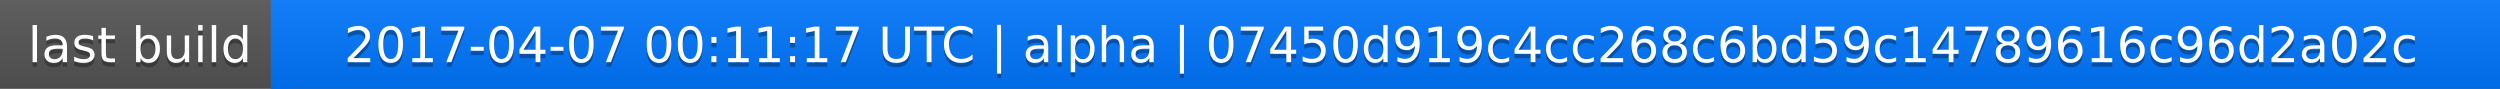
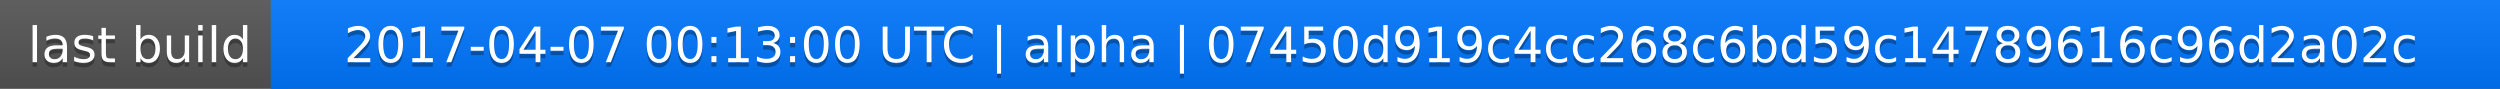
<svg xmlns="http://www.w3.org/2000/svg" width="563" height="20">
  <linearGradient id="a" x2="0" y2="100%">
    <stop offset="0" stop-color="#bbb" stop-opacity=".1" />
    <stop offset="1" stop-opacity=".1" />
  </linearGradient>
  <rect rx="0" width="563" height="20" fill="#555" />
  <rect rx="0" x="61" width="502" height="20" fill="#07f" />
  <path fill="#07f" d="M61 0h4v20h-4z" />
  <rect rx="0" width="563" height="20" fill="url(#a)" />
  <g fill="#fff" text-anchor="middle" font-family="DejaVu Sans,Verdana,Geneva,sans-serif" font-size="11">
    <text x="31.5" y="15" fill="#010101" fill-opacity=".3">last build</text>
    <text x="31.5" y="14">last build</text>
-     <text x="311" y="15" fill="#010101" fill-opacity=".3">2017-04-07 00:11:17 UTC | alpha | 07450d919c4cc268c6bd59c14789616c96d2a02c</text>
-     <text x="311" y="14">2017-04-07 00:11:17 UTC | alpha | 07450d919c4cc268c6bd59c14789616c96d2a02c</text>
+     <text x="311" y="15" fill="#010101" fill-opacity=".3">2017-04-07 00:13:00 UTC | alpha | 07450d919c4cc268c6bd59c14789616c96d2a02c</text>
+     <text x="311" y="14">2017-04-07 00:13:00 UTC | alpha | 07450d919c4cc268c6bd59c14789616c96d2a02c</text>
  </g>
</svg>
